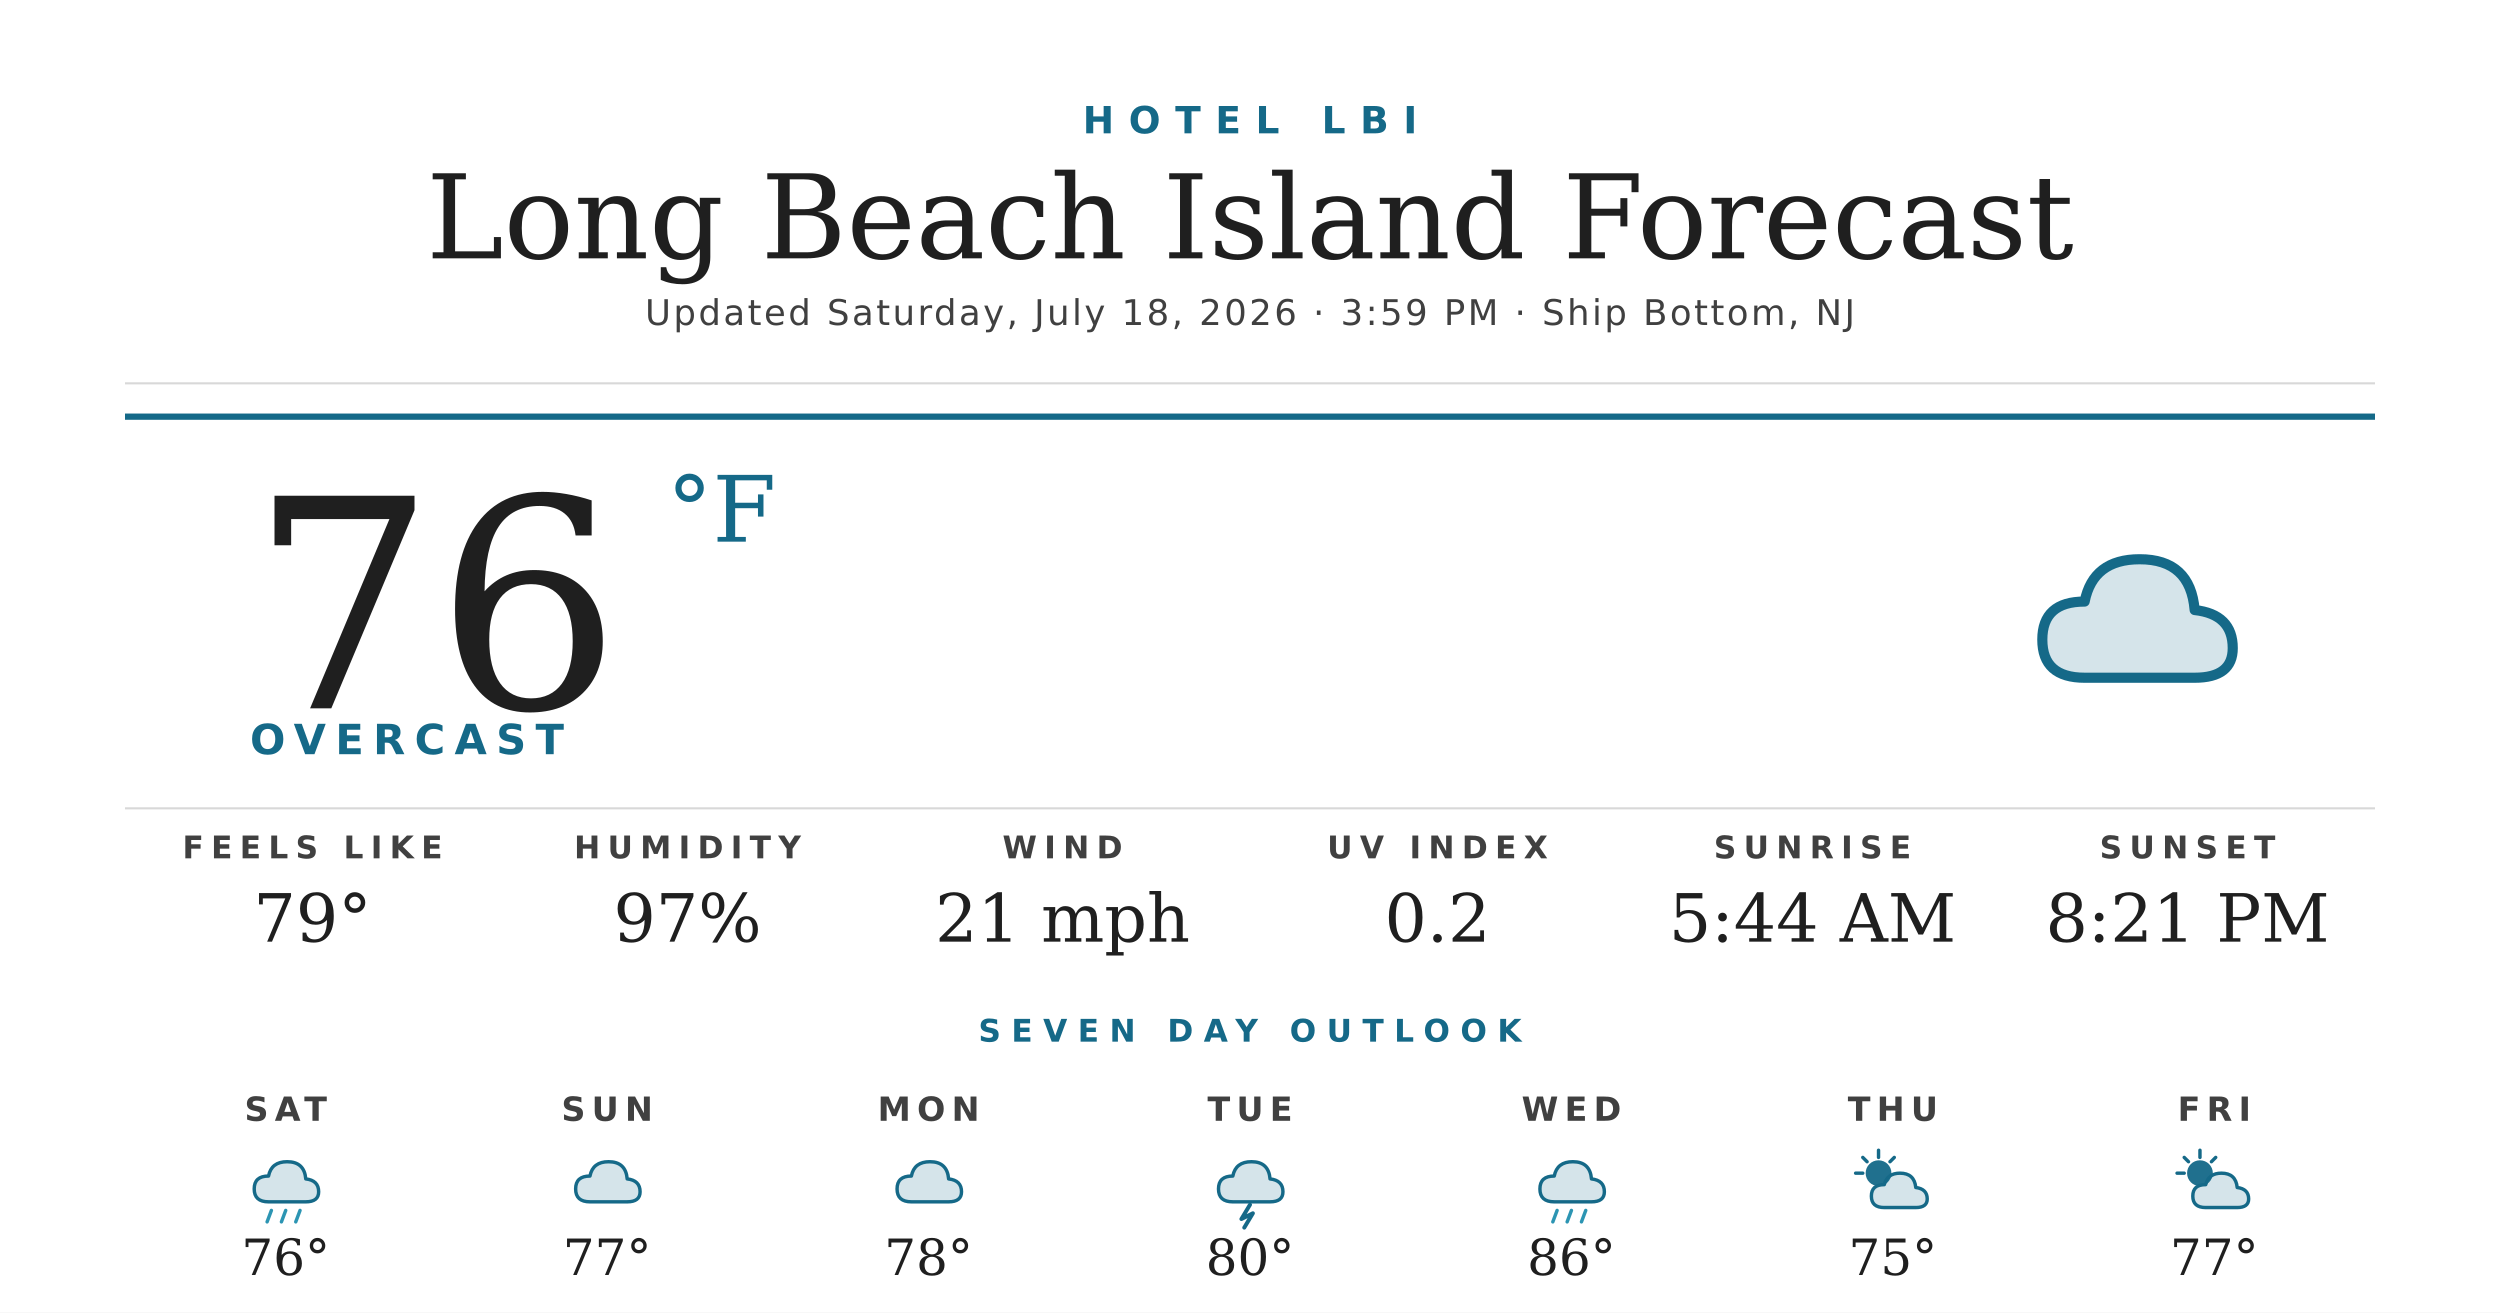
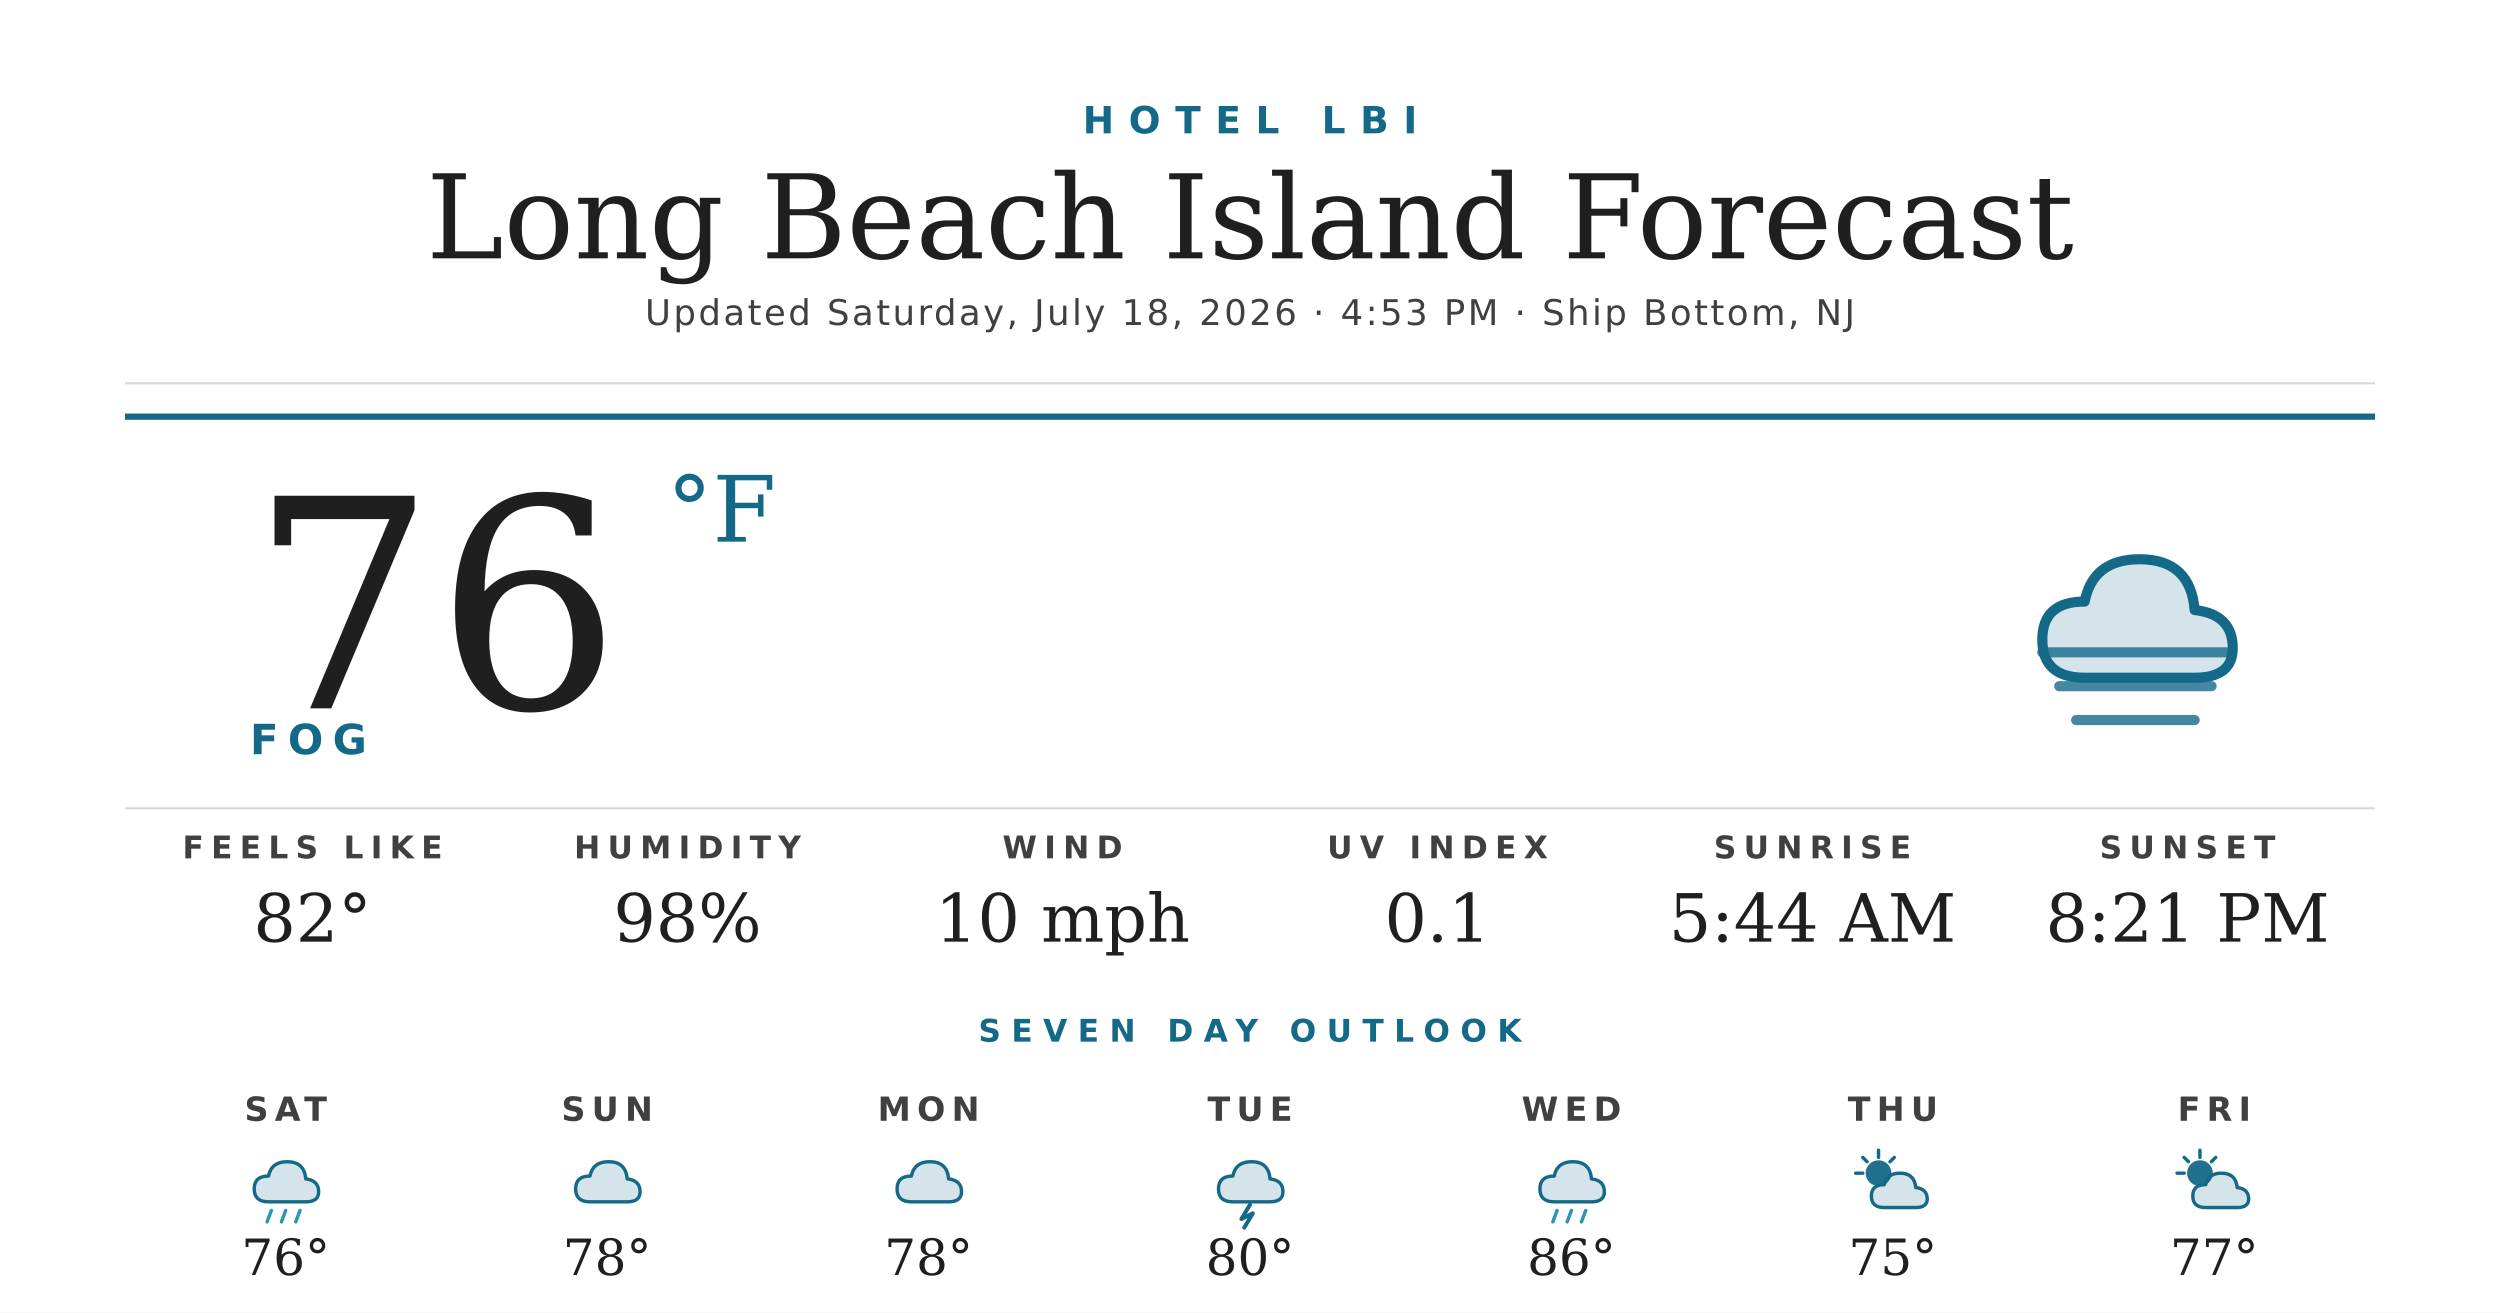
<svg xmlns="http://www.w3.org/2000/svg" width="1200" height="630" viewBox="0 0 1200 630">
  <rect width="1200" height="630" fill="#ffffff" />
  <text x="600" y="64" text-anchor="middle" font-family="'Montserrat Bold', 'Montserrat', 'DejaVu Sans', Helvetica, Arial, sans-serif" font-size="18" font-weight="700" fill="#156988" letter-spacing="7">HOTEL LBI</text>
  <text x="600" y="124" text-anchor="middle" font-family="'Prata', 'DejaVu Serif', Georgia, serif" font-size="56" fill="#1f1f1f">Long Beach Island Forecast</text>
-   <text x="600" y="156" text-anchor="middle" font-family="'Montserrat', 'DejaVu Sans', Helvetica, Arial, sans-serif" font-size="17" font-weight="500" fill="#404040" letter-spacing="1.2">Updated Saturday, July 18, 2026 · 3:59 PM · Ship Bottom, NJ</text>
+   <text x="600" y="156" text-anchor="middle" font-family="'Montserrat', 'DejaVu Sans', Helvetica, Arial, sans-serif" font-size="17" font-weight="500" fill="#404040" letter-spacing="1.2">Updated Saturday, July 18, 2026 · 4:53 PM · Ship Bottom, NJ</text>
  <line x1="60" y1="184" x2="1140" y2="184" stroke="#d8d8d8" stroke-width="1" />
  <line x1="60" y1="200" x2="1140" y2="200" stroke="#156988" stroke-width="3" />
  <text x="120" y="340" font-family="'Prata', 'DejaVu Serif', Georgia, serif" font-size="140" fill="#1f1f1f">76</text>
  <text x="320" y="260" font-family="'Prata', 'DejaVu Serif', Georgia, serif" font-size="44" fill="#156988">°F</text>
-   <text x="120" y="362" font-family="'Montserrat Bold', 'Montserrat', 'DejaVu Sans', Helvetica, Arial, sans-serif" font-size="20" font-weight="700" fill="#156988" letter-spacing="4.5">OVERCAST</text>
+   <text x="120" y="362" font-family="'Montserrat Bold', 'Montserrat', 'DejaVu Sans', Helvetica, Arial, sans-serif" font-size="20" font-weight="700" fill="#156988" letter-spacing="4.5">FOG</text>
  <g transform="translate(960,240) scale(2.03125)">
    <path d="M20 42 Q10 42 10 33 Q10 24 20 24 Q22 14 33 14 Q45 14 46 26 Q55 27 55 35 Q55 42 46 42 Z" fill="#156988" opacity="0.18" />
    <path d="M20 42 Q10 42 10 33 Q10 24 20 24 Q22 14 33 14 Q45 14 46 26 Q55 27 55 35 Q55 42 46 42 Z" fill="none" stroke="#156988" stroke-width="2.4" stroke-linejoin="round" />
+     <g stroke="#156988" stroke-width="2.4" stroke-linecap="round" opacity="0.8">
+       <line x1="10" y1="36" x2="54" y2="36" />
+       <line x1="14" y1="44" x2="50" y2="44" />
+       <line x1="18" y1="52" x2="46" y2="52" />
+     </g>
  </g>
  <line x1="60" y1="388" x2="1140" y2="388" stroke="#d8d8d8" stroke-width="1" />
  <text x="150" y="412" text-anchor="middle" font-family="'Montserrat Bold', 'Montserrat', 'DejaVu Sans', Helvetica, Arial, sans-serif" font-size="15" font-weight="700" fill="#404040" letter-spacing="3.5">FEELS LIKE</text>
-   <text x="150" y="452" text-anchor="middle" font-family="'Prata', 'DejaVu Serif', Georgia, serif" font-size="32" fill="#1f1f1f">79°</text>
+   <text x="150" y="452" text-anchor="middle" font-family="'Prata', 'DejaVu Serif', Georgia, serif" font-size="32" fill="#1f1f1f">82°</text>
  <text x="330" y="412" text-anchor="middle" font-family="'Montserrat Bold', 'Montserrat', 'DejaVu Sans', Helvetica, Arial, sans-serif" font-size="15" font-weight="700" fill="#404040" letter-spacing="3.5">HUMIDITY</text>
-   <text x="330" y="452" text-anchor="middle" font-family="'Prata', 'DejaVu Serif', Georgia, serif" font-size="32" fill="#1f1f1f">97%</text>
+   <text x="330" y="452" text-anchor="middle" font-family="'Prata', 'DejaVu Serif', Georgia, serif" font-size="32" fill="#1f1f1f">98%</text>
  <text x="510" y="412" text-anchor="middle" font-family="'Montserrat Bold', 'Montserrat', 'DejaVu Sans', Helvetica, Arial, sans-serif" font-size="15" font-weight="700" fill="#404040" letter-spacing="3.5">WIND</text>
-   <text x="510" y="452" text-anchor="middle" font-family="'Prata', 'DejaVu Serif', Georgia, serif" font-size="32" fill="#1f1f1f">21 mph</text>
+   <text x="510" y="452" text-anchor="middle" font-family="'Prata', 'DejaVu Serif', Georgia, serif" font-size="32" fill="#1f1f1f">10 mph</text>
  <text x="690" y="412" text-anchor="middle" font-family="'Montserrat Bold', 'Montserrat', 'DejaVu Sans', Helvetica, Arial, sans-serif" font-size="15" font-weight="700" fill="#404040" letter-spacing="3.5">UV INDEX</text>
-   <text x="690" y="452" text-anchor="middle" font-family="'Prata', 'DejaVu Serif', Georgia, serif" font-size="32" fill="#1f1f1f">0.2</text>
+   <text x="690" y="452" text-anchor="middle" font-family="'Prata', 'DejaVu Serif', Georgia, serif" font-size="32" fill="#1f1f1f">0.1</text>
  <text x="870" y="412" text-anchor="middle" font-family="'Montserrat Bold', 'Montserrat', 'DejaVu Sans', Helvetica, Arial, sans-serif" font-size="15" font-weight="700" fill="#404040" letter-spacing="3.5">SUNRISE</text>
  <text x="870" y="452" text-anchor="middle" font-family="'Prata', 'DejaVu Serif', Georgia, serif" font-size="32" fill="#1f1f1f">5:44 AM</text>
  <text x="1050" y="412" text-anchor="middle" font-family="'Montserrat Bold', 'Montserrat', 'DejaVu Sans', Helvetica, Arial, sans-serif" font-size="15" font-weight="700" fill="#404040" letter-spacing="3.5">SUNSET</text>
  <text x="1050" y="452" text-anchor="middle" font-family="'Prata', 'DejaVu Serif', Georgia, serif" font-size="32" fill="#1f1f1f">8:21 PM</text>
  <text x="600" y="500" text-anchor="middle" font-family="'Montserrat Bold', 'Montserrat', 'DejaVu Sans', Helvetica, Arial, sans-serif" font-size="15" font-weight="700" fill="#156988" letter-spacing="5">SEVEN DAY OUTLOOK</text>
  <text x="137.143" y="538" text-anchor="middle" font-family="'Montserrat Bold', 'Montserrat', 'DejaVu Sans', Helvetica, Arial, sans-serif" font-size="16" font-weight="700" fill="#404040" letter-spacing="3">SAT</text>
  <g transform="translate(115.1429,548) scale(0.6875)">
    <path d="M20 42 Q10 42 10 33 Q10 24 20 24 Q22 14 33 14 Q45 14 46 26 Q55 27 55 35 Q55 42 46 42 Z" fill="#156988" opacity="0.18" />
    <path d="M20 42 Q10 42 10 33 Q10 24 20 24 Q22 14 33 14 Q45 14 46 26 Q55 27 55 35 Q55 42 46 42 Z" fill="none" stroke="#156988" stroke-width="2.4" stroke-linejoin="round" />
    <g stroke="#2C95B3" stroke-width="2.4" stroke-linecap="round">
      <line x1="22" y1="48" x2="19" y2="56" />
      <line x1="32" y1="48" x2="29" y2="56" />
      <line x1="42" y1="48" x2="39" y2="56" />
    </g>
  </g>
  <text x="137.143" y="612" text-anchor="middle" font-family="'Prata', 'DejaVu Serif', Georgia, serif" font-size="24" fill="#1f1f1f">76°</text>
  <text x="291.429" y="538" text-anchor="middle" font-family="'Montserrat Bold', 'Montserrat', 'DejaVu Sans', Helvetica, Arial, sans-serif" font-size="16" font-weight="700" fill="#404040" letter-spacing="3">SUN</text>
  <g transform="translate(269.4286,548) scale(0.6875)">
    <path d="M20 42 Q10 42 10 33 Q10 24 20 24 Q22 14 33 14 Q45 14 46 26 Q55 27 55 35 Q55 42 46 42 Z" fill="#156988" opacity="0.18" />
    <path d="M20 42 Q10 42 10 33 Q10 24 20 24 Q22 14 33 14 Q45 14 46 26 Q55 27 55 35 Q55 42 46 42 Z" fill="none" stroke="#156988" stroke-width="2.4" stroke-linejoin="round" />
  </g>
-   <text x="291.429" y="612" text-anchor="middle" font-family="'Prata', 'DejaVu Serif', Georgia, serif" font-size="24" fill="#1f1f1f">77°</text>
+   <text x="291.429" y="612" text-anchor="middle" font-family="'Prata', 'DejaVu Serif', Georgia, serif" font-size="24" fill="#1f1f1f">78°</text>
  <text x="445.714" y="538" text-anchor="middle" font-family="'Montserrat Bold', 'Montserrat', 'DejaVu Sans', Helvetica, Arial, sans-serif" font-size="16" font-weight="700" fill="#404040" letter-spacing="3">MON</text>
  <g transform="translate(423.7143,548) scale(0.6875)">
    <path d="M20 42 Q10 42 10 33 Q10 24 20 24 Q22 14 33 14 Q45 14 46 26 Q55 27 55 35 Q55 42 46 42 Z" fill="#156988" opacity="0.18" />
    <path d="M20 42 Q10 42 10 33 Q10 24 20 24 Q22 14 33 14 Q45 14 46 26 Q55 27 55 35 Q55 42 46 42 Z" fill="none" stroke="#156988" stroke-width="2.4" stroke-linejoin="round" />
  </g>
  <text x="445.714" y="612" text-anchor="middle" font-family="'Prata', 'DejaVu Serif', Georgia, serif" font-size="24" fill="#1f1f1f">78°</text>
  <text x="600" y="538" text-anchor="middle" font-family="'Montserrat Bold', 'Montserrat', 'DejaVu Sans', Helvetica, Arial, sans-serif" font-size="16" font-weight="700" fill="#404040" letter-spacing="3">TUE</text>
  <g transform="translate(578,548) scale(0.6875)">
    <path d="M20 42 Q10 42 10 33 Q10 24 20 24 Q22 14 33 14 Q45 14 46 26 Q55 27 55 35 Q55 42 46 42 Z" fill="#156988" opacity="0.18" />
    <path d="M20 42 Q10 42 10 33 Q10 24 20 24 Q22 14 33 14 Q45 14 46 26 Q55 27 55 35 Q55 42 46 42 Z" fill="none" stroke="#156988" stroke-width="2.4" stroke-linejoin="round" />
    <path d="M32 44 L26 54 L34 50 L28 60" stroke="#156988" stroke-width="2.8" fill="none" stroke-linecap="round" stroke-linejoin="round" />
  </g>
  <text x="600" y="612" text-anchor="middle" font-family="'Prata', 'DejaVu Serif', Georgia, serif" font-size="24" fill="#1f1f1f">80°</text>
  <text x="754.286" y="538" text-anchor="middle" font-family="'Montserrat Bold', 'Montserrat', 'DejaVu Sans', Helvetica, Arial, sans-serif" font-size="16" font-weight="700" fill="#404040" letter-spacing="3">WED</text>
  <g transform="translate(732.2857,548) scale(0.6875)">
    <path d="M20 42 Q10 42 10 33 Q10 24 20 24 Q22 14 33 14 Q45 14 46 26 Q55 27 55 35 Q55 42 46 42 Z" fill="#156988" opacity="0.18" />
    <path d="M20 42 Q10 42 10 33 Q10 24 20 24 Q22 14 33 14 Q45 14 46 26 Q55 27 55 35 Q55 42 46 42 Z" fill="none" stroke="#156988" stroke-width="2.4" stroke-linejoin="round" />
    <g stroke="#2C95B3" stroke-width="2.4" stroke-linecap="round">
      <line x1="22" y1="48" x2="19" y2="56" />
      <line x1="32" y1="48" x2="29" y2="56" />
      <line x1="42" y1="48" x2="39" y2="56" />
    </g>
  </g>
  <text x="754.286" y="612" text-anchor="middle" font-family="'Prata', 'DejaVu Serif', Georgia, serif" font-size="24" fill="#1f1f1f">86°</text>
  <text x="908.571" y="538" text-anchor="middle" font-family="'Montserrat Bold', 'Montserrat', 'DejaVu Sans', Helvetica, Arial, sans-serif" font-size="16" font-weight="700" fill="#404040" letter-spacing="3">THU</text>
  <g transform="translate(886.5714,548) scale(0.6875)">
    <circle cx="22" cy="22" r="9" fill="#156988" opacity="0.95" />
    <g stroke="#156988" stroke-width="2.4" stroke-linecap="round">
      <line x1="22" y1="6" x2="22" y2="11" />
      <line x1="6" y1="22" x2="11" y2="22" />
      <line x1="11" y1="11" x2="14" y2="14" />
      <line x1="33" y1="11" x2="30" y2="14" />
    </g>
    <path d="M26 46 Q17 46 17 38 Q17 30 26 30 Q28 22 37 22 Q47 22 48 32 Q56 33 56 40 Q56 46 48 46 Z" fill="#156988" opacity="0.18" />
    <path d="M26 46 Q17 46 17 38 Q17 30 26 30 Q28 22 37 22 Q47 22 48 32 Q56 33 56 40 Q56 46 48 46 Z" fill="none" stroke="#156988" stroke-width="2.4" stroke-linejoin="round" />
  </g>
  <text x="908.571" y="612" text-anchor="middle" font-family="'Prata', 'DejaVu Serif', Georgia, serif" font-size="24" fill="#1f1f1f">75°</text>
  <text x="1062.857" y="538" text-anchor="middle" font-family="'Montserrat Bold', 'Montserrat', 'DejaVu Sans', Helvetica, Arial, sans-serif" font-size="16" font-weight="700" fill="#404040" letter-spacing="3">FRI</text>
  <g transform="translate(1040.857,548) scale(0.6875)">
    <circle cx="22" cy="22" r="9" fill="#156988" opacity="0.95" />
    <g stroke="#156988" stroke-width="2.4" stroke-linecap="round">
      <line x1="22" y1="6" x2="22" y2="11" />
      <line x1="6" y1="22" x2="11" y2="22" />
      <line x1="11" y1="11" x2="14" y2="14" />
      <line x1="33" y1="11" x2="30" y2="14" />
    </g>
    <path d="M26 46 Q17 46 17 38 Q17 30 26 30 Q28 22 37 22 Q47 22 48 32 Q56 33 56 40 Q56 46 48 46 Z" fill="#156988" opacity="0.18" />
    <path d="M26 46 Q17 46 17 38 Q17 30 26 30 Q28 22 37 22 Q47 22 48 32 Q56 33 56 40 Q56 46 48 46 Z" fill="none" stroke="#156988" stroke-width="2.4" stroke-linejoin="round" />
  </g>
  <text x="1062.857" y="612" text-anchor="middle" font-family="'Prata', 'DejaVu Serif', Georgia, serif" font-size="24" fill="#1f1f1f">77°</text>
</svg>
